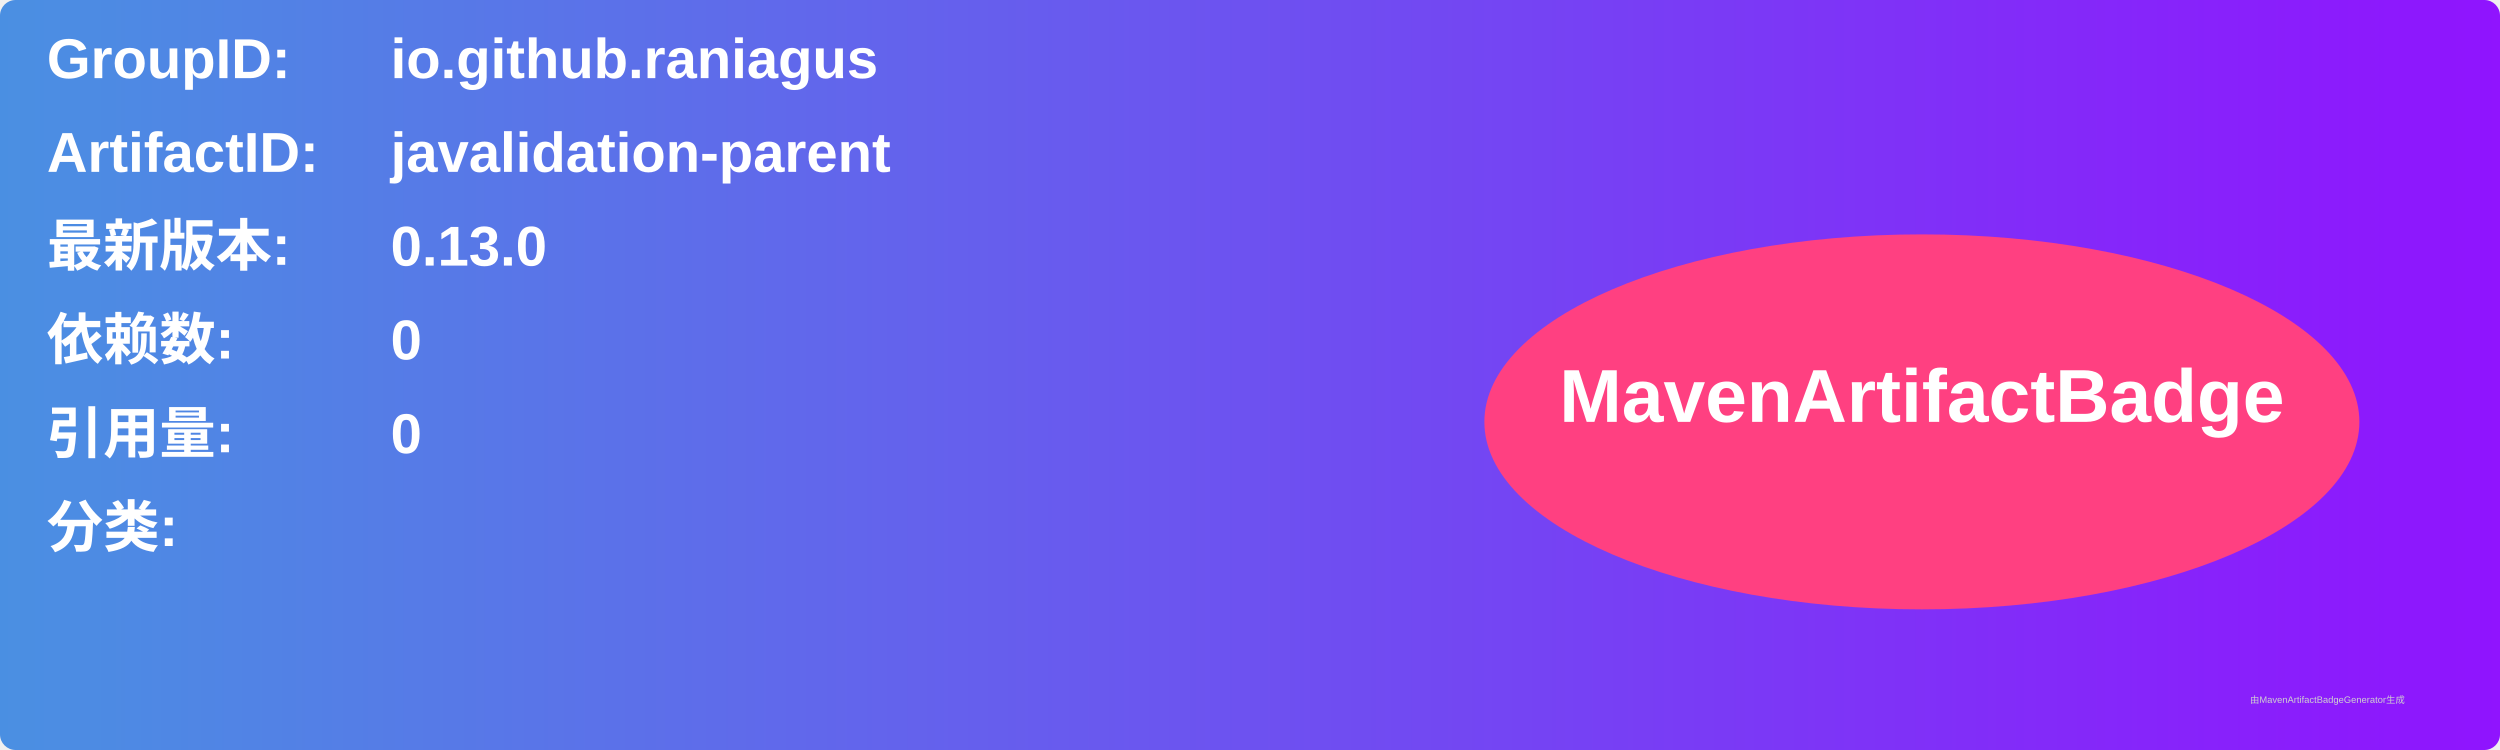
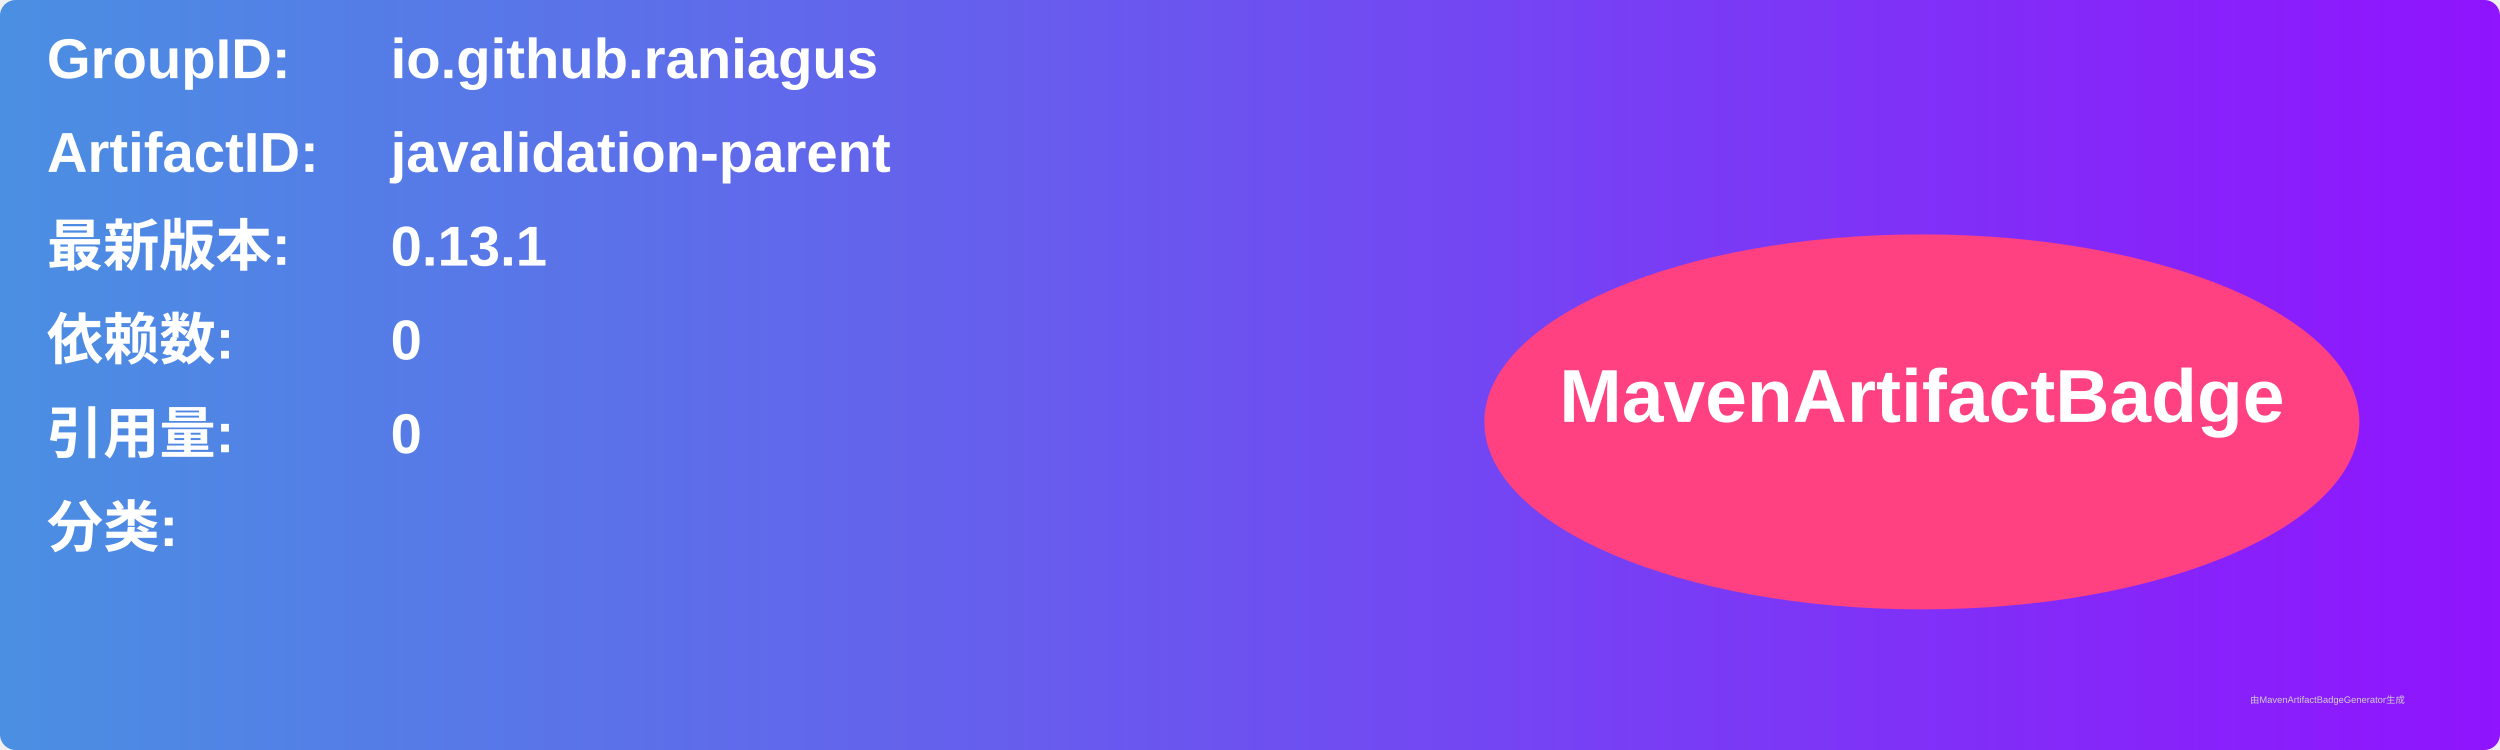
<svg xmlns="http://www.w3.org/2000/svg" width="800" height="240" viewBox="0 0 800 240">
  <linearGradient id="grad" x1="0%" y1="0%" x2="100%" y2="0%">
    <stop offset="0%" stop-color="#4a90e2" />
    <stop offset="100%" stop-color="#9013fe" />
  </linearGradient>
  <rect width="100%" height="100%" rx="5" ry="5" fill="url(#grad)" />
  <g transform="translate(15, 15)">
    <text x="0" y="10" font-family="Arial" font-size="18" fill="white" font-weight="bold" width="260">GroupID:</text>
    <text x="110" y="10" font-family="Arial" font-size="18" fill="white" font-weight="bold" width="460">io.github.raniagus</text>
    <text x="0" y="40" font-family="Arial" font-size="18" fill="white" font-weight="bold" width="260">ArtifactID:</text>
    <text x="110" y="40" font-family="Arial" font-size="18" fill="white" font-weight="bold" width="460">javalidation-parent</text>
    <text x="0" y="70" font-family="Arial" font-size="18" fill="white" font-weight="bold">最新版本:</text>
    <text x="110" y="70" font-family="Arial" font-size="18" fill="white" font-weight="bold">
-       <tspan font-weight="bold">0.13.0</tspan>
+       <tspan font-weight="bold">0.13.1</tspan>
    </text>
    <text x="0" y="100" font-family="Arial" font-size="18" fill="white" font-weight="bold">依赖数: </text>
    <text x="110" y="100" font-family="Arial" font-size="18" fill="white">
      <tspan font-weight="bold">0</tspan>
    </text>
    <text x="0" y="130" font-family="Arial" font-size="18" fill="white" font-weight="bold">引用量: </text>
    <text x="110" y="130" font-family="Arial" font-size="18" fill="white">
      <tspan font-weight="bold">0</tspan>
    </text>
    <text x="0" y="160" font-family="Arial" font-size="18" fill="white" font-weight="bold">分类:</text>
    <text x="10" y="190" font-family="Arial" font-size="10" fill="white">
      <tspan font-weight="bold" />
    </text>
    <ellipse cx="600" cy="120" rx="140" ry="60" fill="#ff4081" />
    <text x="600" y="120" text-anchor="middle" font-family="Arial" font-size="24" fill="white" font-weight="bold">MavenArtifactBadge</text>
  </g>
  <text x="720" y="225" font-family="Arial" font-size="3" fill="#d0d0d0">由MavenArtifactBadgeGenerator生成</text>
</svg>
